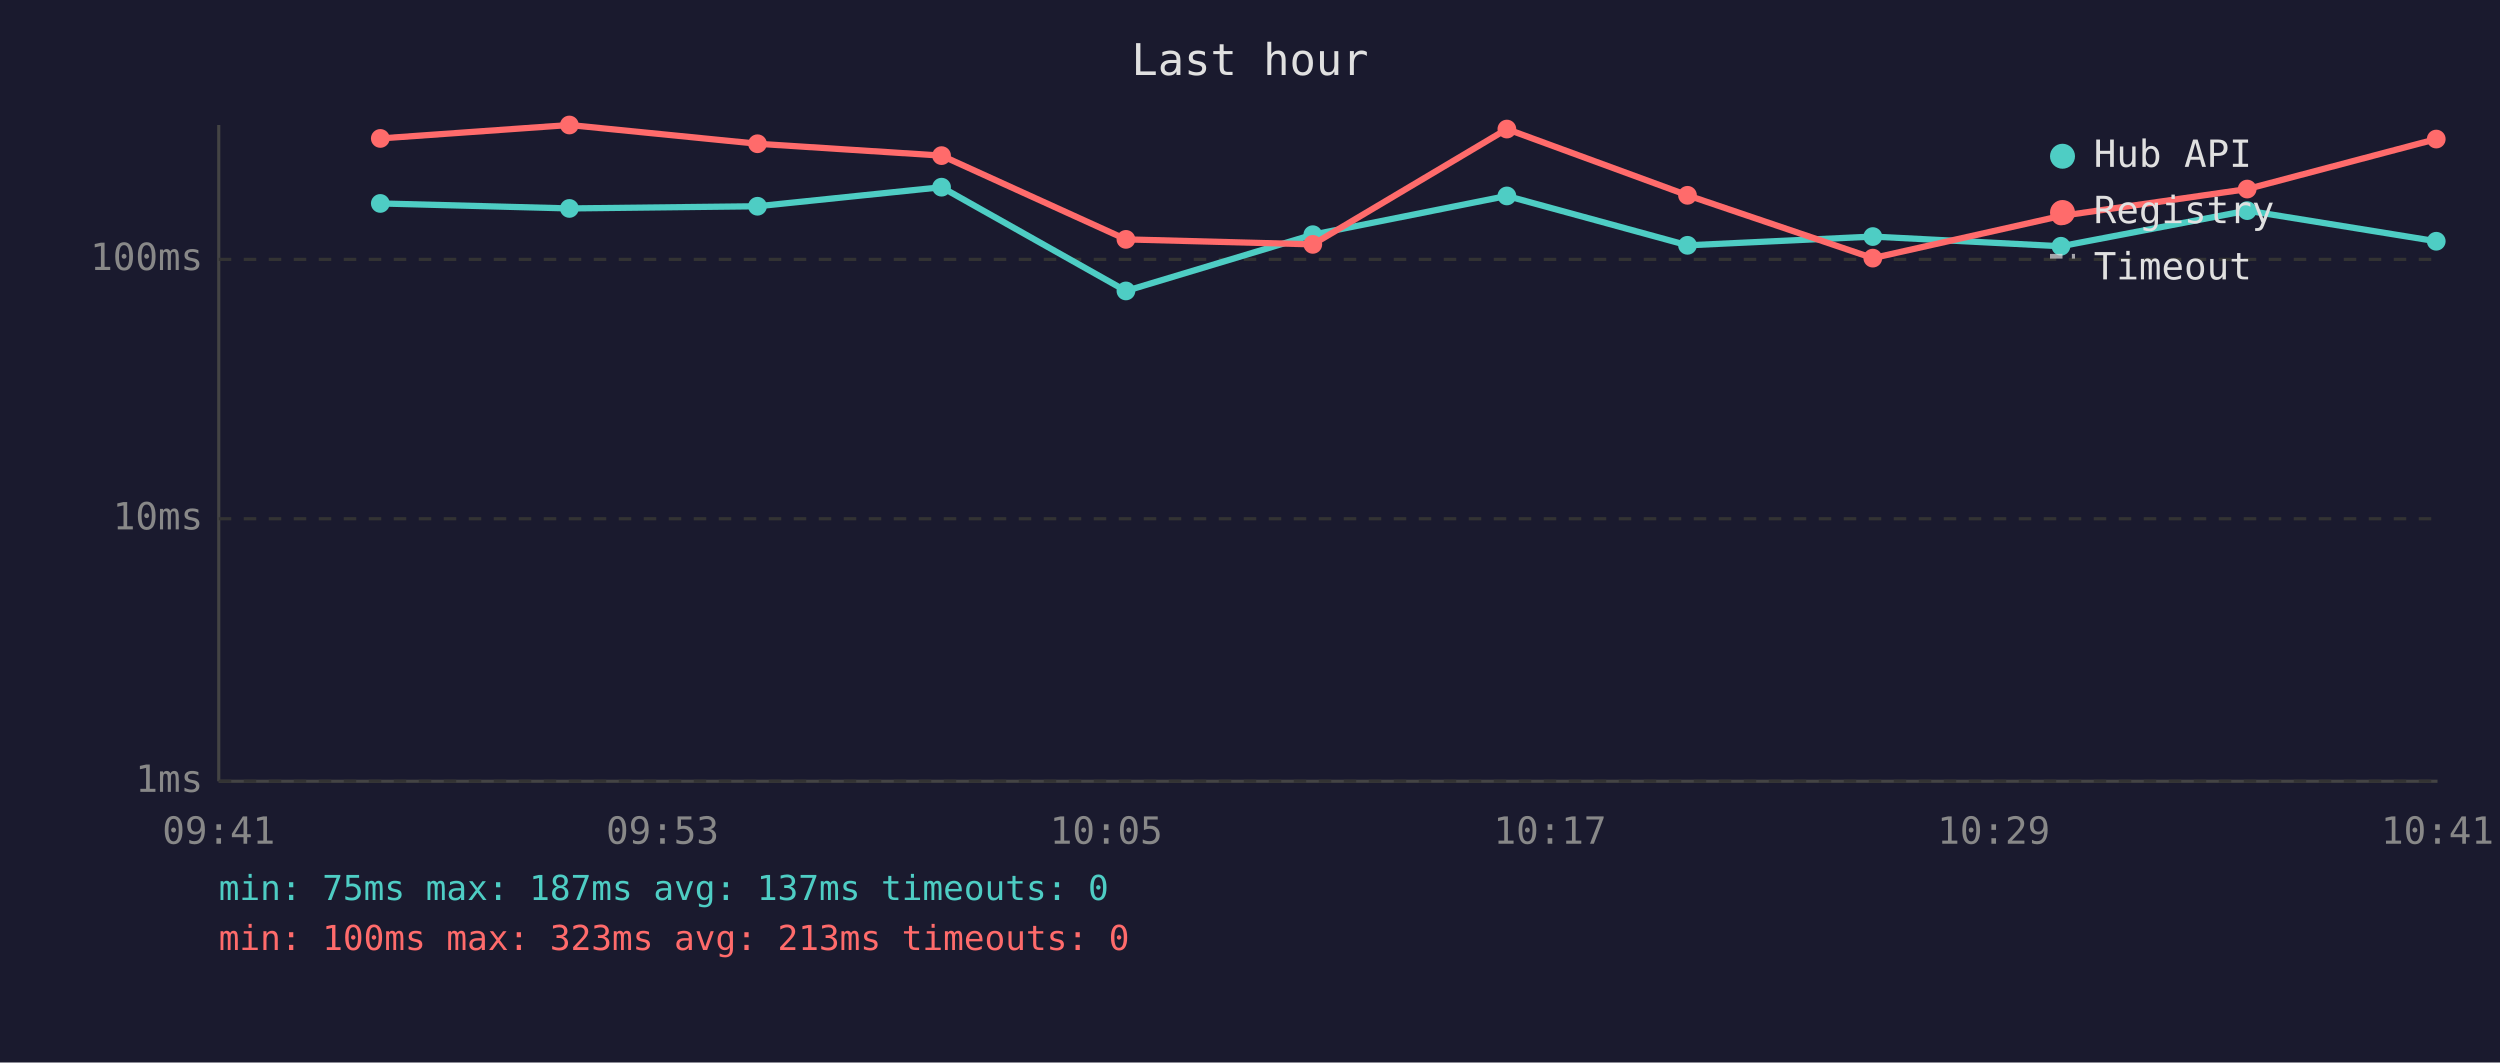
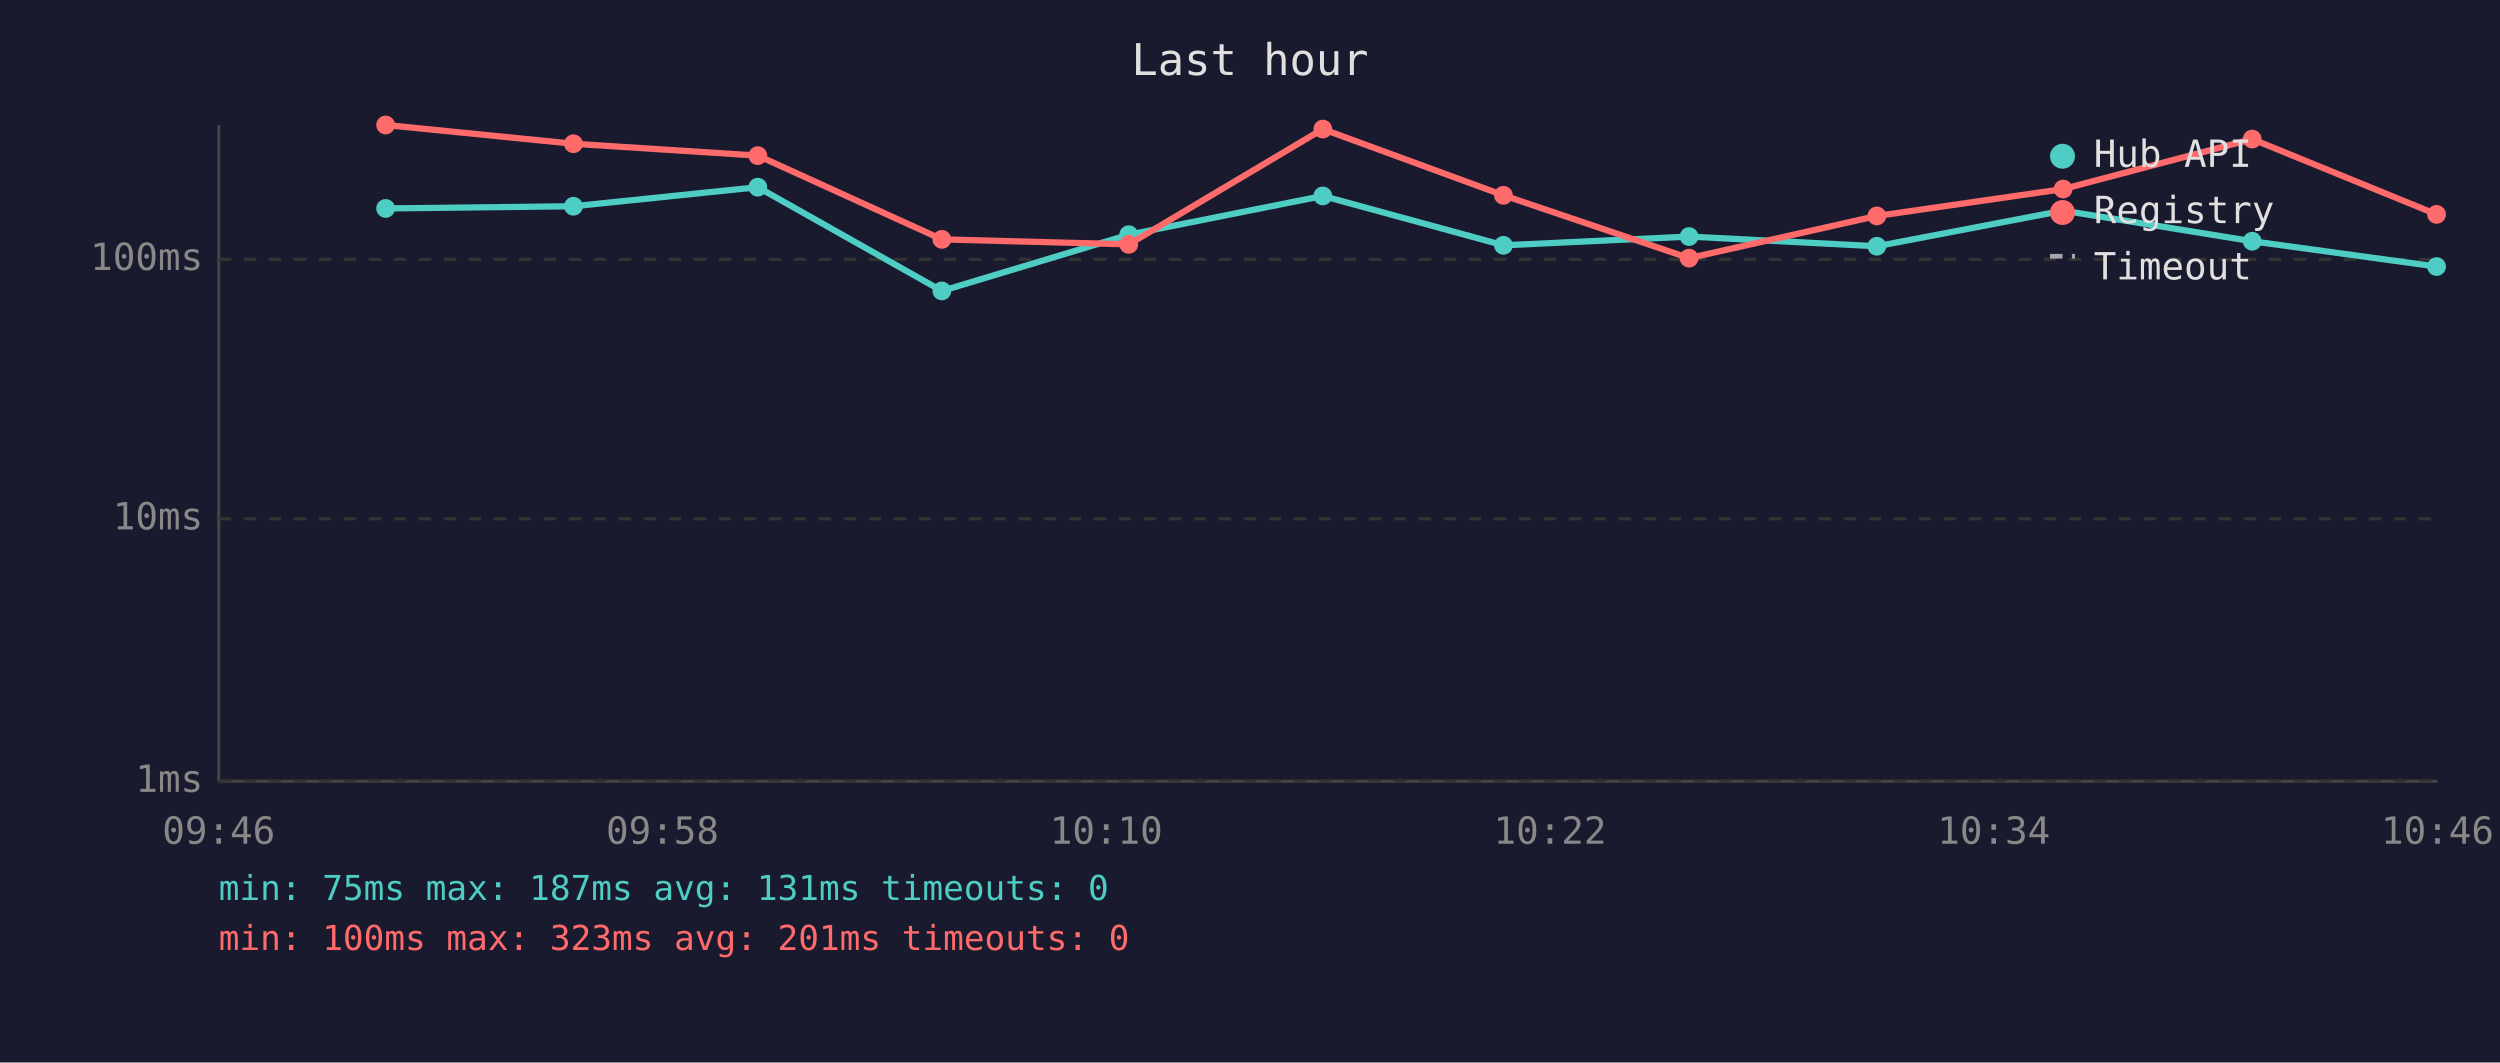
<svg xmlns="http://www.w3.org/2000/svg" viewBox="0 0 800 340" font-family="monospace" font-size="12">
  <rect width="800" height="340" fill="#1a1a2e" />
  <text x="400" y="24" fill="#e0e0e0" font-size="14" text-anchor="middle">Last hour</text>
  <line x1="70" y1="40" x2="70" y2="250" stroke="#444" stroke-width="1" />
  <line x1="70" y1="250" x2="780" y2="250" stroke="#444" stroke-width="1" />
  <line x1="70" y1="250" x2="780" y2="250" stroke="#333" stroke-width="1" stroke-dasharray="4" />
  <text x="65" y="250" fill="#888" text-anchor="end" dominant-baseline="middle">1ms</text>
  <line x1="70" y1="166" x2="780" y2="166" stroke="#333" stroke-width="1" stroke-dasharray="4" />
  <text x="65" y="166" fill="#888" text-anchor="end" dominant-baseline="middle">10ms</text>
  <line x1="70" y1="83" x2="780" y2="83" stroke="#333" stroke-width="1" stroke-dasharray="4" />
  <text x="65" y="83" fill="#888" text-anchor="end" dominant-baseline="middle">100ms</text>
-   <text x="70" y="270" fill="#888" text-anchor="middle">09:41</text>
-   <text x="212" y="270" fill="#888" text-anchor="middle">09:53</text>
-   <text x="354" y="270" fill="#888" text-anchor="middle">10:05</text>
-   <text x="496" y="270" fill="#888" text-anchor="middle">10:17</text>
-   <text x="638" y="270" fill="#888" text-anchor="middle">10:29</text>
-   <text x="780" y="270" fill="#888" text-anchor="middle">10:41</text>
-   <polyline points="121.7,65.1 182.2,66.7 242.4,66.0 301.3,59.9 360.3,93.1 420.1,75.1 482.2,62.7 540.0,78.5 599.3,75.7 659.5,78.8 719.1,67.4 779.6,77.2" fill="none" stroke="#4ecdc4" stroke-width="2" opacity="1" />
-   <circle cx="121.7" cy="65.1" r="3" fill="#4ecdc4" />
-   <circle cx="182.2" cy="66.7" r="3" fill="#4ecdc4" />
-   <circle cx="242.4" cy="66.0" r="3" fill="#4ecdc4" />
-   <circle cx="301.3" cy="59.9" r="3" fill="#4ecdc4" />
-   <circle cx="360.3" cy="93.1" r="3" fill="#4ecdc4" />
-   <circle cx="420.1" cy="75.1" r="3" fill="#4ecdc4" />
-   <circle cx="482.2" cy="62.7" r="3" fill="#4ecdc4" />
-   <circle cx="540.0" cy="78.5" r="3" fill="#4ecdc4" />
-   <circle cx="599.3" cy="75.7" r="3" fill="#4ecdc4" />
-   <circle cx="659.5" cy="78.8" r="3" fill="#4ecdc4" />
-   <circle cx="719.1" cy="67.4" r="3" fill="#4ecdc4" />
-   <circle cx="779.6" cy="77.2" r="3" fill="#4ecdc4" />
-   <polyline points="121.7,44.3 182.2,40.0 242.4,46.0 301.3,49.8 360.3,76.6 420.1,78.2 482.2,41.3 540.0,62.5 599.3,82.6 659.5,69.1 719.1,60.5 779.6,44.5" fill="none" stroke="#ff6b6b" stroke-width="2" opacity="1" />
-   <circle cx="121.7" cy="44.3" r="3" fill="#ff6b6b" />
-   <circle cx="182.2" cy="40.0" r="3" fill="#ff6b6b" />
-   <circle cx="242.4" cy="46.0" r="3" fill="#ff6b6b" />
-   <circle cx="301.3" cy="49.8" r="3" fill="#ff6b6b" />
-   <circle cx="360.3" cy="76.6" r="3" fill="#ff6b6b" />
-   <circle cx="420.1" cy="78.2" r="3" fill="#ff6b6b" />
-   <circle cx="482.2" cy="41.3" r="3" fill="#ff6b6b" />
-   <circle cx="540.0" cy="62.5" r="3" fill="#ff6b6b" />
-   <circle cx="599.3" cy="82.6" r="3" fill="#ff6b6b" />
-   <circle cx="659.5" cy="69.1" r="3" fill="#ff6b6b" />
-   <circle cx="719.1" cy="60.5" r="3" fill="#ff6b6b" />
-   <circle cx="779.6" cy="44.5" r="3" fill="#ff6b6b" />
+   <text x="70" y="270" fill="#888" text-anchor="middle">09:46</text>
+   <text x="212" y="270" fill="#888" text-anchor="middle">09:58</text>
+   <text x="354" y="270" fill="#888" text-anchor="middle">10:10</text>
+   <text x="496" y="270" fill="#888" text-anchor="middle">10:22</text>
+   <text x="638" y="270" fill="#888" text-anchor="middle">10:34</text>
+   <text x="780" y="270" fill="#888" text-anchor="middle">10:46</text>
+   <polyline points="123.4,66.7 183.5,66.0 242.5,59.9 301.4,93.1 361.2,75.1 423.3,62.7 481.1,78.5 540.5,75.7 600.6,78.8 660.2,67.4 720.7,77.2 779.7,85.3" fill="none" stroke="#4ecdc4" stroke-width="2" opacity="1" />
+   <circle cx="123.4" cy="66.7" r="3" fill="#4ecdc4" />
+   <circle cx="183.5" cy="66.0" r="3" fill="#4ecdc4" />
+   <circle cx="242.5" cy="59.9" r="3" fill="#4ecdc4" />
+   <circle cx="301.4" cy="93.1" r="3" fill="#4ecdc4" />
+   <circle cx="361.2" cy="75.1" r="3" fill="#4ecdc4" />
+   <circle cx="423.3" cy="62.7" r="3" fill="#4ecdc4" />
+   <circle cx="481.1" cy="78.5" r="3" fill="#4ecdc4" />
+   <circle cx="540.5" cy="75.7" r="3" fill="#4ecdc4" />
+   <circle cx="600.6" cy="78.8" r="3" fill="#4ecdc4" />
+   <circle cx="660.2" cy="67.4" r="3" fill="#4ecdc4" />
+   <circle cx="720.7" cy="77.2" r="3" fill="#4ecdc4" />
+   <circle cx="779.7" cy="85.3" r="3" fill="#4ecdc4" />
+   <polyline points="123.4,40.0 183.5,46.0 242.5,49.8 301.4,76.6 361.2,78.2 423.3,41.3 481.1,62.5 540.5,82.6 600.6,69.1 660.2,60.5 720.7,44.5 779.7,68.6" fill="none" stroke="#ff6b6b" stroke-width="2" opacity="1" />
+   <circle cx="123.4" cy="40.0" r="3" fill="#ff6b6b" />
+   <circle cx="183.5" cy="46.0" r="3" fill="#ff6b6b" />
+   <circle cx="242.5" cy="49.8" r="3" fill="#ff6b6b" />
+   <circle cx="301.4" cy="76.6" r="3" fill="#ff6b6b" />
+   <circle cx="361.2" cy="78.2" r="3" fill="#ff6b6b" />
+   <circle cx="423.3" cy="41.3" r="3" fill="#ff6b6b" />
+   <circle cx="481.1" cy="62.5" r="3" fill="#ff6b6b" />
+   <circle cx="540.5" cy="82.6" r="3" fill="#ff6b6b" />
+   <circle cx="600.6" cy="69.1" r="3" fill="#ff6b6b" />
+   <circle cx="660.2" cy="60.5" r="3" fill="#ff6b6b" />
+   <circle cx="720.7" cy="44.5" r="3" fill="#ff6b6b" />
+   <circle cx="779.7" cy="68.6" r="3" fill="#ff6b6b" />
  <circle cx="660" cy="50" r="4" fill="#4ecdc4" />
  <text x="670" y="50" fill="#e0e0e0" dominant-baseline="middle">Hub API</text>
  <circle cx="660" cy="68" r="4" fill="#ff6b6b" />
  <text x="670" y="68" fill="#e0e0e0" dominant-baseline="middle">Registry</text>
  <line x1="656" y1="82" x2="664" y2="82" stroke="#e0e0e0" stroke-width="1.5" stroke-dasharray="4,3" opacity="0.7" />
  <text x="670" y="86" fill="#e0e0e0" dominant-baseline="middle">Timeout</text>
-   <text x="70" y="288" fill="#4ecdc4" font-size="11">min: 75ms  max: 187ms  avg: 137ms  timeouts: 0</text>
-   <text x="70" y="304" fill="#ff6b6b" font-size="11">min: 100ms  max: 323ms  avg: 213ms  timeouts: 0</text>
+   <text x="70" y="288" fill="#4ecdc4" font-size="11">min: 75ms  max: 187ms  avg: 131ms  timeouts: 0</text>
+   <text x="70" y="304" fill="#ff6b6b" font-size="11">min: 100ms  max: 323ms  avg: 201ms  timeouts: 0</text>
</svg>
